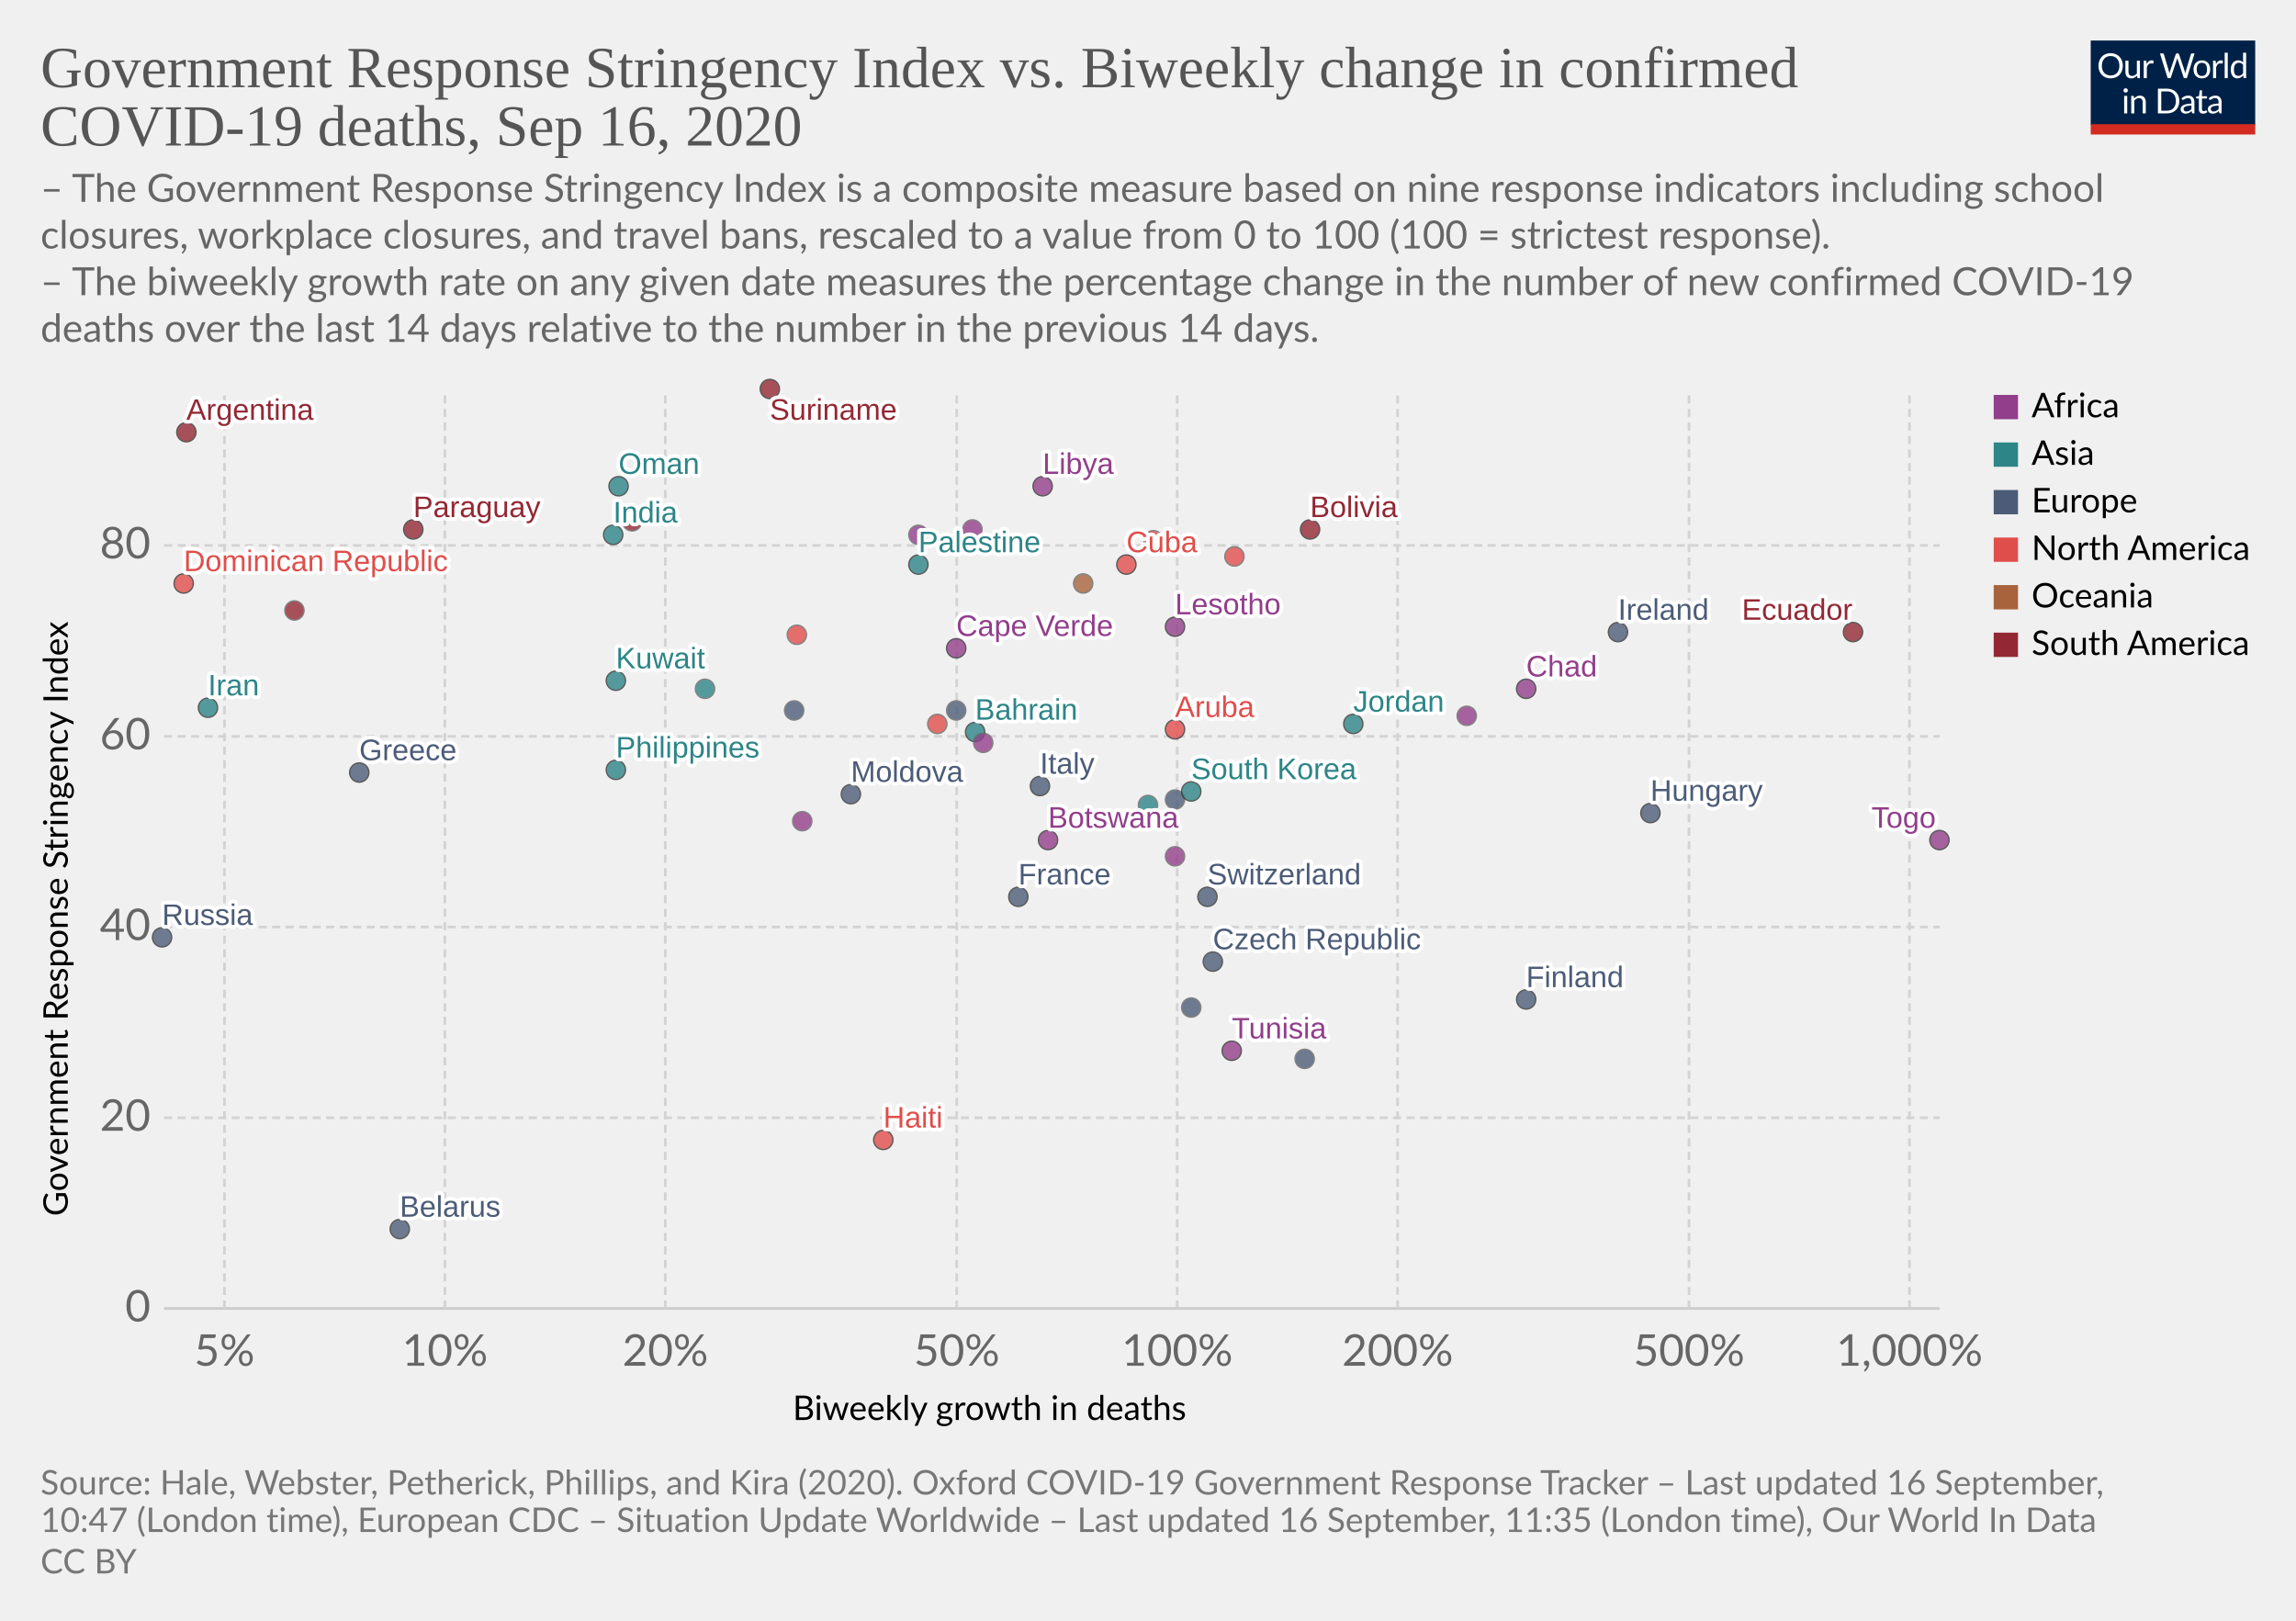
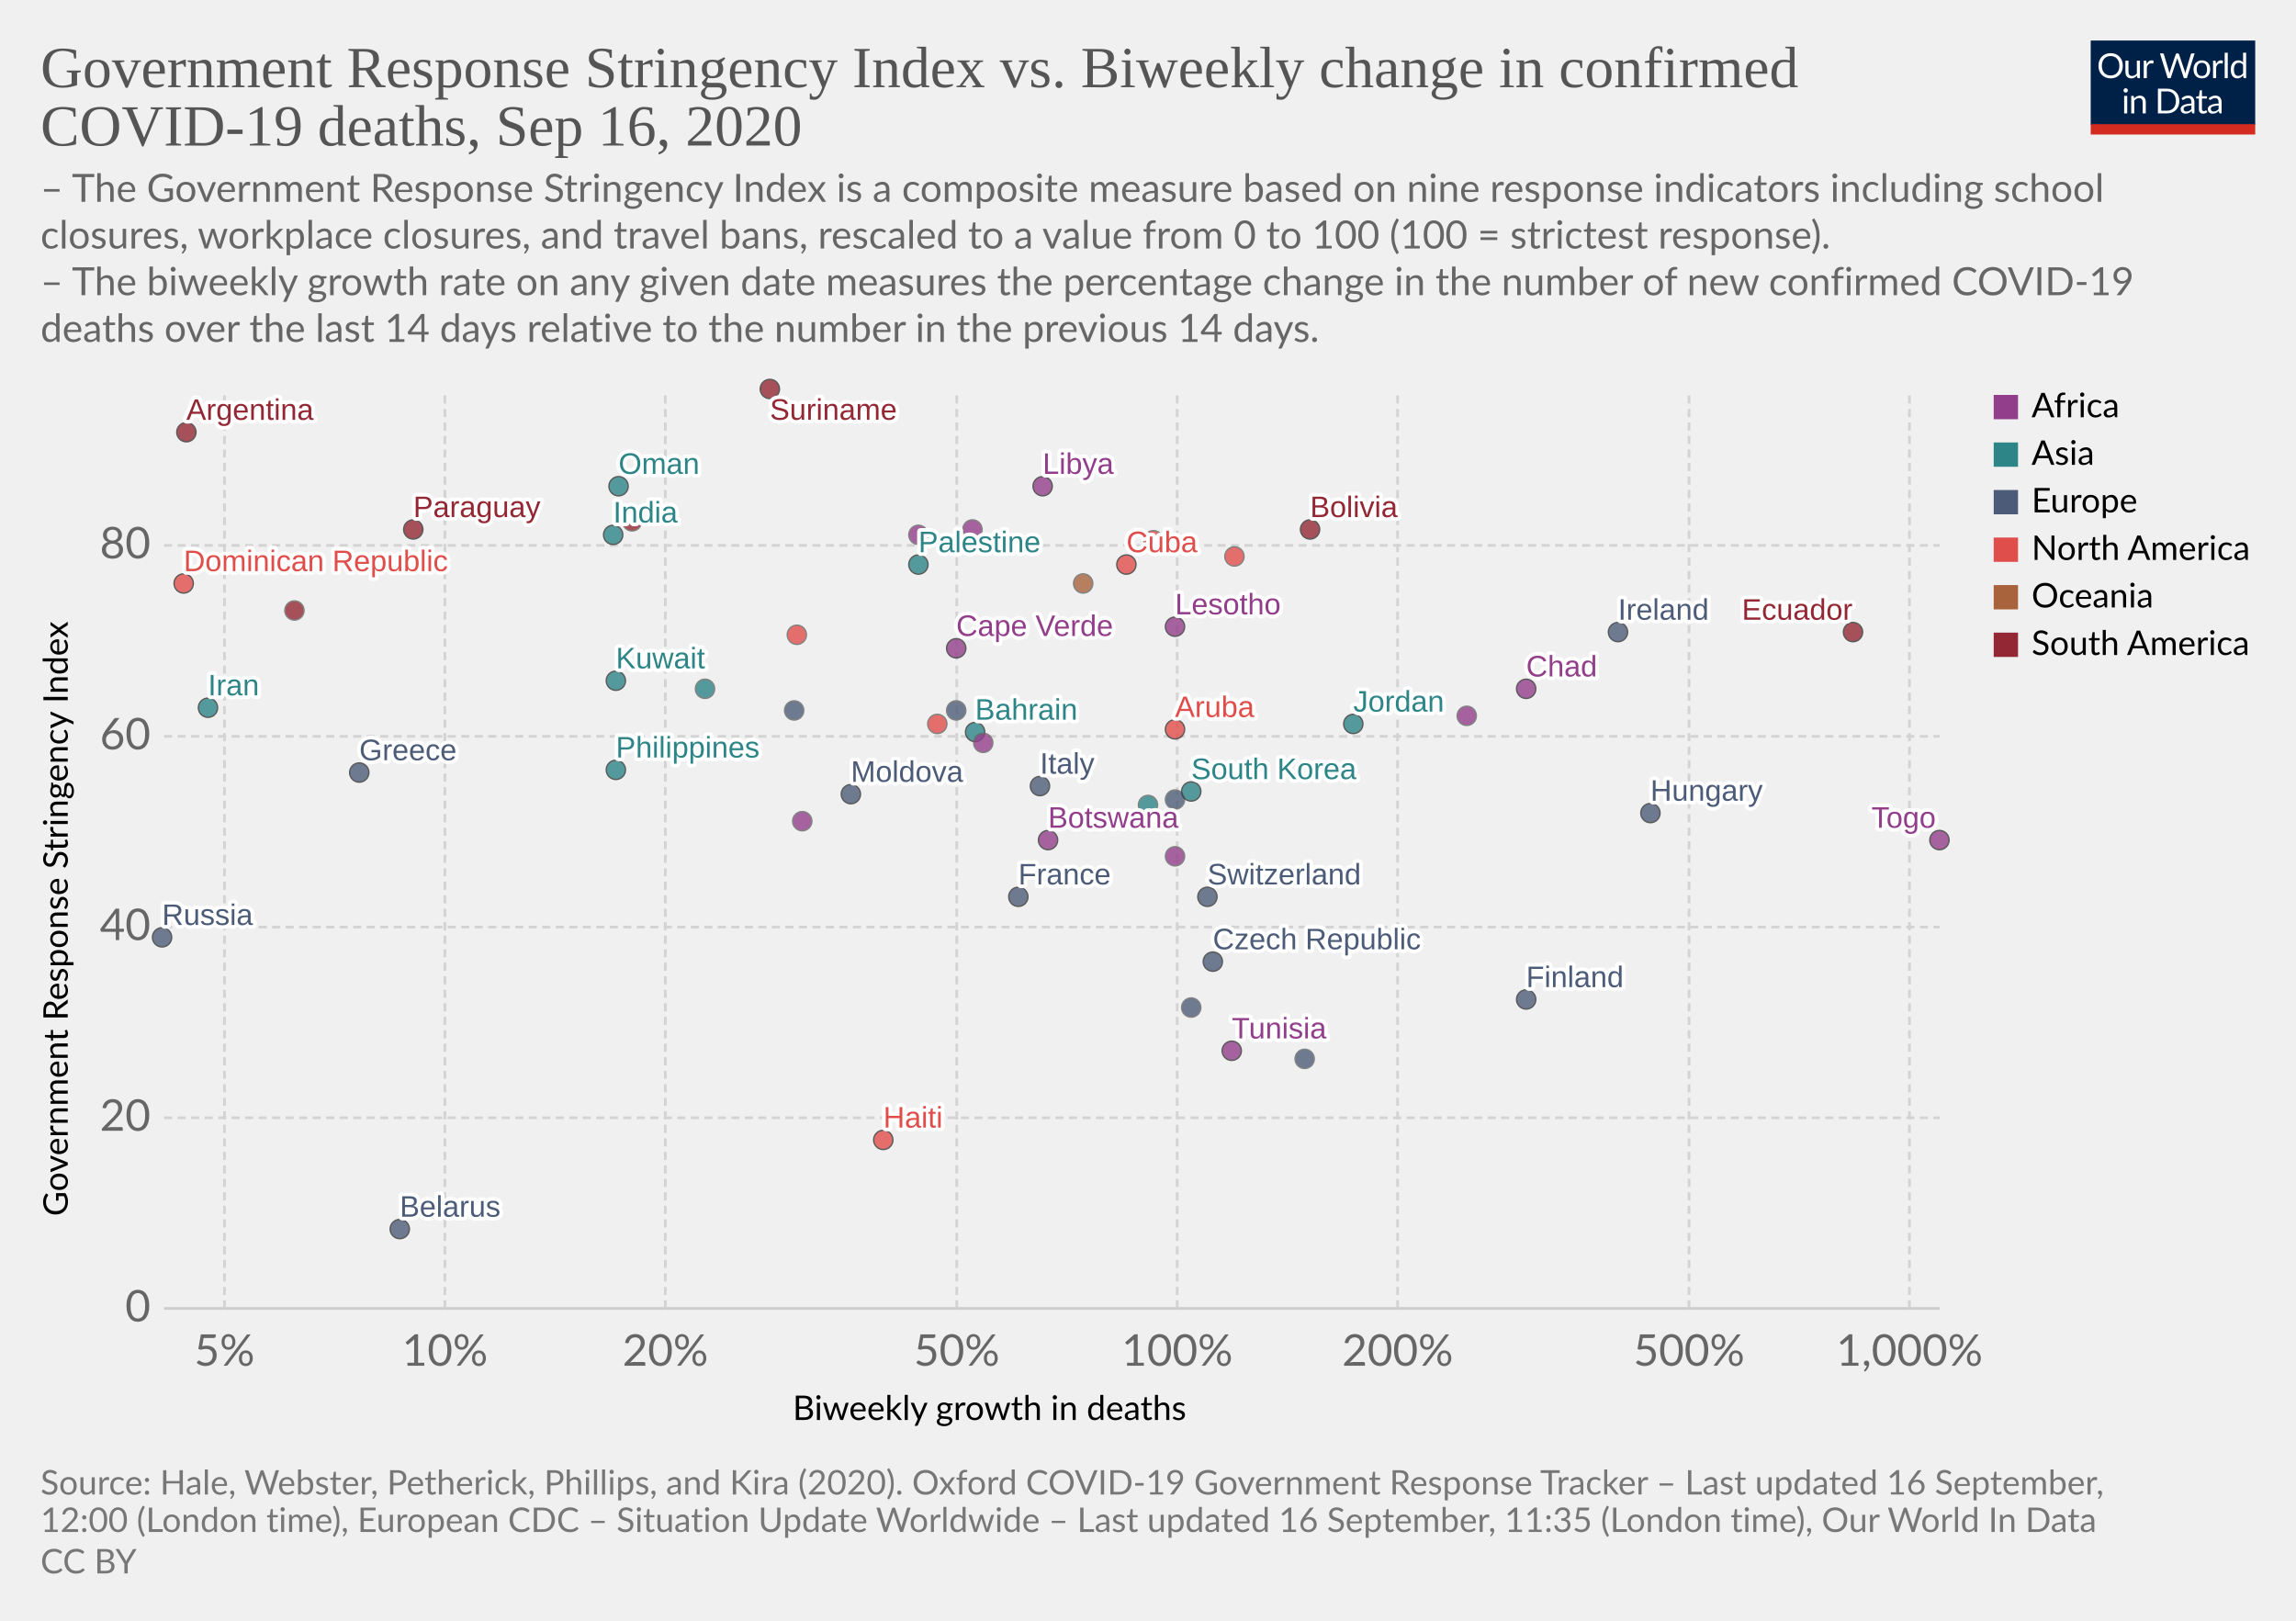
<svg xmlns="http://www.w3.org/2000/svg" version="1.1" style="background-color:#fff;-webkit-font-smoothing:antialiased" width="850" height="600" viewBox="0 0 850 600" font-family="Lato,'Helvetica Neue',Helvetica,Arial,sans-serif" font-size="18" text-rendering="optimizeLegibility">
  <g class="HeaderView">
    <g transform="matrix(.29 0 0 .29 774 15)">
      <svg width="210" height="120" viewBox="0 0 210 120" fill="none">
        <g clip-path="url(#clip0)">
          <path d="M0 0h210v107.89H0V0z" fill="#002147" />
          <path d="M40.98 32.25c0 2.36-.38 4.53-1.12 6.51a14.26 14.26 0 01-8.1 8.4c-1.9.78-4.02 1.17-6.34 1.17a16.6 16.6 0 01-6.33-1.17 14.31 14.31 0 01-8.08-8.4 18.29 18.29 0 01-1.12-6.51c0-2.36.38-4.53 1.12-6.5a14.32 14.32 0 018.07-8.44c1.92-.8 4.03-1.19 6.34-1.19 2.32 0 4.43.4 6.34 1.19 1.92.8 3.56 1.9 4.93 3.34a14.87 14.87 0 013.17 5.1 18.1 18.1 0 011.12 6.5zm-4.38 0c0-1.94-.26-3.68-.8-5.22a10.91 10.91 0 00-2.24-3.89 9.68 9.68 0 00-3.52-2.46 11.95 11.95 0 00-4.62-.86c-1.68 0-3.21.28-4.6.86a9.88 9.88 0 00-3.54 2.46 10.91 10.91 0 00-2.24 3.9c-.53 1.53-.8 3.27-.8 5.2 0 1.94.27 3.68.8 5.22a11.17 11.17 0 002.24 3.9 10.01 10.01 0 003.55 2.44c1.38.56 2.9.83 4.6.83 1.7 0 3.24-.27 4.61-.83a9.8 9.8 0 003.52-2.44 11.17 11.17 0 002.25-3.9c.53-1.54.8-3.28.8-5.21zm26.22-6.54V48H60.5c-.56 0-.9-.27-1.05-.81l-.31-2.4a12.45 12.45 0 01-3.26 2.6c-1.2.64-2.58.96-4.13.96-1.22 0-2.3-.2-3.24-.6a6.52 6.52 0 01-2.33-1.7 7.37 7.37 0 01-1.43-2.67c-.3-1.04-.46-2.2-.46-3.45V25.7h3.91v14.22c0 1.68.38 2.99 1.15 3.91.77.93 1.96 1.39 3.54 1.39 1.16 0 2.24-.27 3.23-.82a10.42 10.42 0 002.8-2.28V25.7h3.91zm8.61 4.47a9.94 9.94 0 012.6-3.56 5.64 5.64 0 013.76-1.3c.47 0 .92.05 1.34.15.44.1.83.27 1.17.49l-.3 2.92c-.09.37-.3.55-.66.55-.2 0-.5-.04-.9-.13a6.21 6.21 0 00-3.24.18c-.54.2-1.03.5-1.47.92-.42.4-.81.9-1.17 1.5-.33.58-.64 1.26-.92 2.02V48H67.7V25.71h2.25c.42 0 .72.08.88.25.16.16.27.44.33.83l.26 3.39zm61.16-13.7L122.75 48h-3.82l-7.99-24.05a21.95 21.95 0 01-.42-1.58 38.36 38.36 0 01-.44 1.58L102.05 48h-3.83L88.4 16.47h3.54c.38 0 .7.1.95.29.26.2.43.43.5.73l6.52 21.9c.1.4.2.83.28 1.28.1.46.2.94.29 1.46l.3-1.46c.12-.47.25-.9.38-1.27l7.41-21.91c.1-.25.26-.48.51-.69.27-.22.58-.33.95-.33h1.23c.38 0 .69.1.92.29.24.2.41.43.53.73l7.4 21.9a28.4 28.4 0 01.68 2.62 29.52 29.52 0 01.52-2.61l6.54-21.91c.07-.27.23-.5.48-.7.27-.21.58-.32.95-.32h3.32zm9.35 8.88c1.63 0 3.1.27 4.4.82a9.43 9.43 0 015.46 5.94c.5 1.4.74 2.98.74 4.73 0 1.76-.25 3.34-.74 4.75a9.43 9.43 0 01-5.46 5.92c-1.3.52-2.77.79-4.4.79-1.64 0-3.12-.27-4.44-.8a9.42 9.42 0 01-3.35-2.3c-.92-1-1.63-2.2-2.13-3.61-.49-1.41-.73-3-.73-4.75s.24-3.33.73-4.73c.5-1.43 1.2-2.64 2.13-3.63a9.4 9.4 0 013.35-2.31c1.32-.55 2.8-.82 4.44-.82zm0 19.89c2.2 0 3.84-.73 4.93-2.2 1.08-1.48 1.63-3.54 1.63-6.18 0-2.66-.55-4.72-1.63-6.2-1.09-1.49-2.73-2.23-4.93-2.23-1.12 0-2.09.2-2.93.57a5.7 5.7 0 00-2.06 1.65 7.5 7.5 0 00-1.24 2.67c-.26 1.04-.4 2.22-.4 3.54 0 2.64.55 4.7 1.64 6.18 1.1 1.47 2.76 2.2 4.99 2.2zm17.97-15.07a9.94 9.94 0 012.6-3.56 5.64 5.64 0 013.76-1.3c.47 0 .91.05 1.34.15.44.1.83.27 1.16.49l-.28 2.92c-.09.37-.31.55-.66.55-.2 0-.5-.04-.9-.13a6.2 6.2 0 00-3.24.18c-.54.2-1.03.5-1.47.92-.43.4-.82.9-1.17 1.5a13.1 13.1 0 00-.92 2.02V48h-3.94V25.71h2.24c.43 0 .72.08.88.25.17.16.28.44.33.83l.27 3.39zm15.04-14.59V48h-3.92V15.6h3.92zm19.55 15.43a6.22 6.22 0 00-2.38-2.05 6.7 6.7 0 00-2.86-.6c-2.07 0-3.66.75-4.77 2.23-1.12 1.48-1.68 3.6-1.68 6.33 0 1.46.13 2.7.38 3.74a7.29 7.29 0 001.1 2.56 4.35 4.35 0 001.78 1.45c.7.3 1.5.46 2.4.46 1.29 0 2.41-.3 3.36-.88a9.6 9.6 0 002.67-2.49V31.02zm3.91-15.43V48h-2.33c-.56 0-.9-.27-1.06-.81l-.35-2.71a12.13 12.13 0 01-3.25 2.77 8.28 8.28 0 01-4.23 1.06 7.31 7.31 0 01-6.14-2.9c-.73-.96-1.3-2.15-1.69-3.57a18.35 18.35 0 01.07-9.48 11.29 11.29 0 011.89-3.7 8.7 8.7 0 017.06-3.34 7.96 7.96 0 016.12 2.62V15.59h3.91zM46.61 70.71V93H42.7V70.71h3.91zm.84-7c0 .39-.08.75-.24 1.09a2.81 2.81 0 01-1.52 1.47 2.67 2.67 0 01-2.16 0 2.9 2.9 0 01-1.45-1.47 2.67 2.67 0 010-2.16c.15-.35.35-.65.6-.9.25-.27.53-.47.85-.62a2.67 2.67 0 012.16 0c.35.15.65.35.9.62.27.25.47.55.62.9.16.34.24.7.24 1.08zm7.97 10.24c.49-.54 1-1.04 1.54-1.48a9.85 9.85 0 013.66-1.84 8.96 8.96 0 015.43.35c.94.4 1.72.97 2.33 1.71a7.36 7.36 0 011.43 2.67c.32 1.04.49 2.19.49 3.45V93h-3.94V78.81c0-1.69-.4-3-1.17-3.92-.76-.93-1.93-1.4-3.5-1.4a6.6 6.6 0 00-3.25.83c-1 .56-1.92 1.31-2.77 2.27V93h-3.94V70.71h2.35c.56 0 .9.28 1.04.82l.3 2.42zm57.7 3.3c0 2.36-.37 4.5-1.11 6.44a14.3 14.3 0 01-3.17 4.98 14.1 14.1 0 01-4.93 3.2c-1.9.76-4.02 1.13-6.33 1.13H85.8V61.47h11.77c2.31 0 4.42.39 6.33 1.15a13.8 13.8 0 018.1 8.18 17.75 17.75 0 011.12 6.45zm-4.37 0c0-1.94-.26-3.67-.8-5.2a10.94 10.94 0 00-2.23-3.87 9.57 9.57 0 00-3.53-2.42 12.23 12.23 0 00-4.61-.83h-7.5v24.62h7.5c1.7 0 3.24-.28 4.61-.84a9.7 9.7 0 003.53-2.4 10.94 10.94 0 002.24-3.87c.53-1.53.8-3.26.8-5.2zm19.8 5.72c-1.8.06-3.34.2-4.62.44-1.26.22-2.3.51-3.1.88-.8.36-1.37.8-1.74 1.3-.35.5-.53 1.05-.53 1.67 0 .58.1 1.1.3 1.52a3 3 0 00.76 1.05c.34.27.73.46 1.17.6.45.11.94.17 1.45.17a7.28 7.28 0 003.5-.81 11.95 11.95 0 002.82-2.2v-4.62zm-12.65-9.11a12.73 12.73 0 013.98-2.66c1.43-.59 3-.88 4.73-.88 1.25 0 2.36.2 3.33.61a6.81 6.81 0 013.94 4.38c.33 1.04.5 2.19.5 3.43V93h-1.74a1.8 1.8 0 01-.88-.18c-.2-.13-.36-.38-.48-.74l-.44-2.12c-.59.55-1.16 1.03-1.72 1.46a9.48 9.48 0 01-3.74 1.7c-.69.15-1.46.23-2.3.23-.87 0-1.69-.12-2.45-.35a5.34 5.34 0 01-3.34-2.93 6.64 6.64 0 01-.49-2.64c0-.88.25-1.72.73-2.53a6.33 6.33 0 012.35-2.17c1.09-.63 2.5-1.15 4.25-1.54 1.75-.41 3.89-.65 6.42-.7v-1.75c0-1.73-.37-3.03-1.12-3.91-.75-.9-1.84-1.34-3.28-1.34-.97 0-1.78.12-2.44.37-.64.23-1.2.5-1.7.81l-1.23.82c-.33.23-.67.35-1 .35-.27 0-.5-.07-.69-.2a2.1 2.1 0 01-.48-.53l-.7-1.25zm27.67 19.5c-1.76 0-3.12-.5-4.07-1.48-.94-.98-1.41-2.4-1.41-4.25V74h-2.68a.9.9 0 01-.6-.2c-.16-.14-.24-.36-.24-.66v-1.56l3.65-.46.9-6.89a.9.9 0 01.29-.52.88.88 0 01.62-.22H142v7.67h6.44V74H142v13.38c0 .94.22 1.63.68 2.09.45.45 1.04.68 1.76.68a3.21 3.21 0 001.85-.53l.55-.35c.16-.12.3-.18.41-.18.2 0 .4.13.55.38l1.15 1.87a7.45 7.45 0 01-2.44 1.5c-.96.35-1.94.52-2.95.52zm19.68-10.4c-1.8.07-3.34.21-4.62.45-1.26.22-2.3.51-3.1.88-.8.36-1.37.8-1.74 1.3-.35.5-.53 1.05-.53 1.67 0 .58.1 1.1.3 1.52.18.42.44.77.76 1.05.34.27.73.46 1.17.6.45.11.94.17 1.45.17a7.3 7.3 0 003.5-.81 12.04 12.04 0 002.82-2.2v-4.62zm-12.65-9.1a12.72 12.72 0 013.99-2.66c1.42-.59 3-.88 4.72-.88 1.25 0 2.36.2 3.33.61a6.81 6.81 0 013.94 4.38c.33 1.04.5 2.19.5 3.43V93h-1.74a1.8 1.8 0 01-.88-.18c-.2-.13-.36-.38-.48-.74l-.44-2.12c-.59.55-1.16 1.03-1.72 1.46a9.48 9.48 0 01-3.74 1.7c-.69.15-1.46.23-2.3.23-.87 0-1.69-.12-2.45-.35a5.33 5.33 0 01-3.34-2.93 6.62 6.62 0 01-.49-2.64c0-.88.25-1.72.73-2.53a6.33 6.33 0 012.35-2.17c1.09-.63 2.5-1.15 4.25-1.54a31.2 31.2 0 016.42-.7v-1.75c0-1.73-.37-3.03-1.12-3.91-.75-.9-1.84-1.34-3.28-1.34-.97 0-1.78.12-2.44.37-.64.23-1.2.5-1.7.81-.46.3-.87.57-1.22.82-.34.23-.68.35-1.02.35-.26 0-.49-.07-.68-.2a1.88 1.88 0 01-.48-.53l-.7-1.25z" fill="#fff" />
          <path fill="#D42B21" d="M0 106.79h210V120H0z" />
        </g>
        <defs>
          <clipPath id="clip0">
            <path fill="#fff" d="M0 0h210v120H0z" />
          </clipPath>
        </defs>
      </svg>
    </g>
    <a href="https://ourworldindata.org/grapher/stringency-index-vs-biweekly-covid-deaths?time=latest" target="_blank" font-family="&quot;Playfair Display&quot;,Georgia,&quot;Times New Roman&quot;,serif">
      <text font-size="21.6" x="15" y="32.3" fill="#555">
        <tspan x="15" y="32.28">Government Response Stringency Index vs. Biweekly change in confirmed</tspan>
        <tspan x="15" y="53.88">COVID-19 deaths, Sep 16, 2020</tspan>
      </text>
    </a>
    <text font-size="14.4" x="15" y="74.7" fill="#666">
      <tspan x="15" y="74.72">– The Government Response Stringency Index is a composite measure based on nine response indicators including school</tspan>
      <tspan x="15" y="92">closures, workplace closures, and travel bans, rescaled to a value from 0 to 100 (100 = strictest response).</tspan>
      <tspan x="15" y="109.28"> – The biweekly growth rate on any given date measures the percentage change in the number of new confirmed COVID-19</tspan>
      <tspan x="15" y="126.56">deaths over the last 14 days relative to the number in the previous 14 days.</tspan>
    </text>
  </g>
  <g class="ScatterPlot">
    <g class="DualAxisView">
      <g class="HorizontalAxis">
        <text font-size="12.6" x="293.5" y="525.7">
          <tspan x="293.47" y="525.68">Biweekly growth in deaths</tspan>
        </text>
        <text x="83.1" y="505.6" fill="#666" text-anchor="middle" font-size="16.2">5%</text>
        <text x="164.7" y="505.6" fill="#666" text-anchor="middle" font-size="16.2">10%</text>
        <text x="246.3" y="505.6" fill="#666" text-anchor="middle" font-size="16.2">20%</text>
        <text x="354.2" y="505.6" fill="#666" text-anchor="middle" font-size="16.2">50%</text>
        <text x="435.8" y="505.6" fill="#666" text-anchor="middle" font-size="16.2">100%</text>
        <text x="517.4" y="505.6" fill="#666" text-anchor="middle" font-size="16.2">200%</text>
        <text x="625.3" y="505.6" fill="#666" text-anchor="middle" font-size="16.2">500%</text>
        <text x="706.9" y="505.6" fill="#666" text-anchor="middle" font-size="16.2">1,000%</text>
      </g>
      <g class="VerticalAxis">
        <text font-size="12.6" x="-450.2" y="25.1" transform="rotate(-90)">
          <tspan x="-450.2" y="25.08">Government Response Stringency Index</tspan>
        </text>
        <text x="55.74" y="484.4" fill="#666" dominant-baseline="middle" text-anchor="end" font-size="16.2">0</text>
        <text x="55.74" y="413.8" fill="#666" dominant-baseline="middle" text-anchor="end" font-size="16.2">20</text>
        <text x="55.74" y="343.2" fill="#666" dominant-baseline="middle" text-anchor="end" font-size="16.2">40</text>
        <text x="55.74" y="272.6" fill="#666" dominant-baseline="middle" text-anchor="end" font-size="16.2">60</text>
        <text x="55.74" y="201.9" fill="#666" dominant-baseline="middle" text-anchor="end" font-size="16.2">80</text>
      </g>
      <g class="AxisGridLines horizontalLines">
        <path stroke="#ccc" d="M60.74 484.4h657.35" />
        <path stroke="#d3d3d3" stroke-dasharray="3,2" d="M60.74 413.8h657.35M60.74 343.2h657.35M60.74 272.6h657.35M60.74 201.9h657.35" />
      </g>
      <g class="AxisGridLines verticalLines" stroke="#d3d3d3" stroke-dasharray="3,2">
        <path d="M83.1 484.4v-340M164.7 484.4v-340M246.3 484.4v-340M354.2 484.4v-340M435.8 484.4v-340M517.4 484.4v-340M625.3 484.4v-340M706.9 484.4v-340" />
      </g>
    </g>
    <g class="PointsWithLabels clickable" clip-path="url(#a)" font-family="Arial, sans-serif">
      <path fill="rgba(255,255,255,0)" d="M60.74 144.4h657.35v340H60.74z" />
      <defs>
        <clipPath id="a">
          <path d="M50.74 134.4h677.35v360H50.74z" />
        </clipPath>
      </defs>
      <g class="key-Argentina_0">
        <circle cx="69" cy="160" r="3.57" fill="#932834" opacity=".8" stroke="#333" stroke-width=".5" />
      </g>
      <g class="key-Bahrain_0">
        <circle cx="361" cy="271" r="3.57" fill="#2D8587" opacity=".8" stroke="#333" stroke-width=".5" />
      </g>
      <g class="key-Belarus_0">
        <circle cx="148" cy="455" r="3.57" fill="#4C5C78" opacity=".8" stroke="#333" stroke-width=".5" />
      </g>
      <g class="key-Bolivia_0">
        <circle cx="485" cy="196" r="3.57" fill="#932834" opacity=".8" stroke="#333" stroke-width=".5" />
      </g>
      <g class="key-Botswana_0">
        <circle cx="388" cy="311" r="3.57" fill="#923E8B" opacity=".8" stroke="#333" stroke-width=".5" />
      </g>
      <g class="key-Switzerland_0">
        <circle cx="447" cy="332" r="3.57" fill="#4C5C78" opacity=".8" stroke="#333" stroke-width=".5" />
      </g>
      <g class="key-Costa-Rica_0">
        <circle cx="347" cy="268" r="3.57" fill="#E04E4B" opacity=".8" stroke="#666" stroke-width=".5" />
      </g>
      <g class="key-Czech-Republic_0">
        <circle cx="449" cy="356" r="3.57" fill="#4C5C78" opacity=".8" stroke="#333" stroke-width=".5" />
      </g>
      <g class="key-Tunisia_0">
        <circle cx="456" cy="389" r="3.57" fill="#923E8B" opacity=".8" stroke="#333" stroke-width=".5" />
      </g>
      <g class="key-Ukraine_0">
        <circle cx="354" cy="263" r="3.57" fill="#4C5C78" opacity=".8" stroke="#666" stroke-width=".5" />
      </g>
      <g class="key-Palestine_0">
        <circle cx="340" cy="209" r="3.57" fill="#2D8587" opacity=".8" stroke="#333" stroke-width=".5" />
      </g>
      <g class="key-Togo_0">
        <circle cx="718" cy="311" r="3.57" fill="#923E8B" opacity=".8" stroke="#333" stroke-width=".5" />
      </g>
      <g class="key-Moldova_0">
        <circle cx="315" cy="294" r="3.57" fill="#4C5C78" opacity=".8" stroke="#333" stroke-width=".5" />
      </g>
      <g class="key-Paraguay_0">
        <circle cx="153" cy="196" r="3.57" fill="#932834" opacity=".8" stroke="#333" stroke-width=".5" />
      </g>
      <g class="key-Cuba_0">
        <circle cx="417" cy="209" r="3.57" fill="#E04E4B" opacity=".8" stroke="#333" stroke-width=".5" />
      </g>
      <g class="key-Jamaica_0">
        <circle cx="457" cy="206" r="3.57" fill="#E04E4B" opacity=".8" stroke="#666" stroke-width=".5" />
      </g>
      <g class="key-Turkey_0">
        <circle cx="425" cy="298" r="3.57" fill="#2D8587" opacity=".8" stroke="#666" stroke-width=".5" />
      </g>
      <g class="key-Aruba_0">
        <circle cx="435" cy="270" r="3.57" fill="#E04E4B" opacity=".8" stroke="#333" stroke-width=".5" />
      </g>
      <g class="key-Denmark_0">
        <circle cx="435" cy="296" r="3.57" fill="#4C5C78" opacity=".8" stroke="#666" stroke-width=".5" />
      </g>
      <g class="key-Dominican-Republic_0">
        <circle cx="68" cy="216" r="3.57" fill="#E04E4B" opacity=".8" stroke="#333" stroke-width=".5" />
      </g>
      <g class="key-Ecuador_0">
        <circle cx="686" cy="234" r="3.57" fill="#932834" opacity=".8" stroke="#333" stroke-width=".5" />
      </g>
      <g class="key-Finland_0">
        <circle cx="565" cy="370" r="3.57" fill="#4C5C78" opacity=".8" stroke="#333" stroke-width=".5" />
      </g>
      <g class="key-France_0">
        <circle cx="377" cy="332" r="3.57" fill="#4C5C78" opacity=".8" stroke="#333" stroke-width=".5" />
      </g>
      <g class="key-United-Kingdom_0">
        <circle cx="294" cy="263" r="3.57" fill="#4C5C78" opacity=".8" stroke="#666" stroke-width=".5" />
      </g>
      <g class="key-Greece_0">
        <circle cx="133" cy="286" r="3.57" fill="#4C5C78" opacity=".8" stroke="#333" stroke-width=".5" />
      </g>
      <g class="key-Guyana_0">
        <circle cx="109" cy="226" r="3.57" fill="#932834" opacity=".8" stroke="#666" stroke-width=".5" />
      </g>
      <g class="key-Croatia_0">
        <circle cx="441" cy="373" r="3.57" fill="#4C5C78" opacity=".8" stroke="#666" stroke-width=".5" />
      </g>
      <g class="key-Hungary_0">
        <circle cx="611" cy="301" r="3.57" fill="#4C5C78" opacity=".8" stroke="#333" stroke-width=".5" />
      </g>
      <g class="key-India_0">
        <circle cx="227" cy="198" r="3.57" fill="#2D8587" opacity=".8" stroke="#333" stroke-width=".5" />
      </g>
      <g class="key-Ireland_0">
        <circle cx="599" cy="234" r="3.57" fill="#4C5C78" opacity=".8" stroke="#333" stroke-width=".5" />
      </g>
      <g class="key-Iran_0">
        <circle cx="77" cy="262" r="3.57" fill="#2D8587" opacity=".8" stroke="#333" stroke-width=".5" />
      </g>
      <g class="key-Italy_0">
        <circle cx="385" cy="291" r="3.57" fill="#4C5C78" opacity=".8" stroke="#333" stroke-width=".5" />
      </g>
      <g class="key-Russia_0">
        <circle cx="60" cy="347" r="3.57" fill="#4C5C78" opacity=".8" stroke="#333" stroke-width=".5" />
      </g>
      <g class="key-Slovakia_0">
        <circle cx="483" cy="392" r="3.57" fill="#4C5C78" opacity=".8" stroke="#666" stroke-width=".5" />
      </g>
      <g class="key-Uganda_0">
        <circle cx="360" cy="196" r="3.57" fill="#923E8B" opacity=".8" stroke="#666" stroke-width=".5" />
      </g>
      <g class="key-Venezuela_0">
        <circle cx="234" cy="193" r="3.57" fill="#932834" opacity=".8" stroke="#666" stroke-width=".5" />
      </g>
      <g class="key-Angola_0">
        <circle cx="340" cy="198" r="3.57" fill="#923E8B" opacity=".8" stroke="#666" stroke-width=".5" />
      </g>
      <g class="key-Haiti_0">
        <circle cx="327" cy="422" r="3.57" fill="#E04E4B" opacity=".8" stroke="#333" stroke-width=".5" />
      </g>
      <g class="key-Chad_0">
        <circle cx="565" cy="255" r="3.57" fill="#923E8B" opacity=".8" stroke="#333" stroke-width=".5" />
      </g>
      <g class="key-Cape-Verde_0">
        <circle cx="354" cy="240" r="3.57" fill="#923E8B" opacity=".8" stroke="#333" stroke-width=".5" />
      </g>
      <g class="key-Mozambique_0">
        <circle cx="543" cy="265" r="3.57" fill="#923E8B" opacity=".8" stroke="#666" stroke-width=".5" />
      </g>
      <g class="key-Libya_0">
        <circle cx="386" cy="180" r="3.57" fill="#923E8B" opacity=".8" stroke="#333" stroke-width=".5" />
      </g>
      <g class="key-Mali_0">
        <circle cx="435" cy="317" r="3.57" fill="#923E8B" opacity=".8" stroke="#666" stroke-width=".5" />
      </g>
      <g class="key-Puerto-Rico_0">
        <circle cx="295" cy="235" r="3.57" fill="#E04E4B" opacity=".8" stroke="#666" stroke-width=".5" />
      </g>
      <g class="key-Lesotho_0">
        <circle cx="435" cy="232" r="3.57" fill="#923E8B" opacity=".8" stroke="#333" stroke-width=".5" />
      </g>
      <g class="key-Jordan_0">
        <circle cx="501" cy="268" r="3.57" fill="#2D8587" opacity=".8" stroke="#333" stroke-width=".5" />
      </g>
      <g class="key-South-Korea_0">
        <circle cx="441" cy="293" r="3.57" fill="#2D8587" opacity=".8" stroke="#333" stroke-width=".5" />
      </g>
      <g class="key-Kuwait_0">
        <circle cx="228" cy="252" r="3.57" fill="#2D8587" opacity=".8" stroke="#333" stroke-width=".5" />
      </g>
      <g class="key-Lebanon_0">
        <circle cx="261" cy="255" r="3.57" fill="#2D8587" opacity=".8" stroke="#666" stroke-width=".5" />
      </g>
      <g class="key-Nigeria_0">
        <circle cx="364" cy="275" r="3.57" fill="#923E8B" opacity=".8" stroke="#666" stroke-width=".5" />
      </g>
      <g class="key-Oman_0">
        <circle cx="229" cy="180" r="3.57" fill="#2D8587" opacity=".8" stroke="#333" stroke-width=".5" />
      </g>
      <g class="key-Philippines_0">
        <circle cx="228" cy="285" r="3.57" fill="#2D8587" opacity=".8" stroke="#333" stroke-width=".5" />
      </g>
      <g class="key-Trinidad-and-Tobago_0">
        <circle cx="427" cy="200" r="3.57" fill="#E04E4B" opacity=".8" stroke="#666" stroke-width=".5" />
      </g>
      <g class="key-Suriname_0">
        <circle cx="285" cy="144" r="3.57" fill="#932834" opacity=".8" stroke="#333" stroke-width=".5" />
      </g>
      <g class="key-Guam_0">
        <circle cx="401" cy="216" r="3.57" fill="#A8633C" opacity=".8" stroke="#666" stroke-width=".5" />
      </g>
      <g class="key-Zambia_0">
        <circle cx="297" cy="304" r="3.57" fill="#923E8B" opacity=".8" stroke="#666" stroke-width=".5" />
      </g>
      <g class="backgroundLabels" fill="#333" font-size="11" font-weight="400">
        <text x="69" y="155.43" fill="#fff" stroke="#fff" stroke-linecap="round" stroke-linejoin="round" stroke-width=".25em">Argentina</text>
        <text x="69" y="155.43" fill="#932834">Argentina</text>
        <text x="361" y="266.43" fill="#fff" stroke="#fff" stroke-linecap="round" stroke-linejoin="round" stroke-width=".25em">Bahrain</text>
        <text x="361" y="266.43" fill="#2D8587">Bahrain</text>
        <text x="148" y="450.43" fill="#fff" stroke="#fff" stroke-linecap="round" stroke-linejoin="round" stroke-width=".25em">Belarus</text>
        <text x="148" y="450.43" fill="#4C5C78">Belarus</text>
        <text x="485" y="191.43" fill="#fff" stroke="#fff" stroke-linecap="round" stroke-linejoin="round" stroke-width=".25em">Bolivia</text>
        <text x="485" y="191.43" fill="#932834">Bolivia</text>
        <text x="388" y="306.43" fill="#fff" stroke="#fff" stroke-linecap="round" stroke-linejoin="round" stroke-width=".25em">Botswana</text>
        <text x="388" y="306.43" fill="#923E8B">Botswana</text>
        <text x="447" y="327.43" fill="#fff" stroke="#fff" stroke-linecap="round" stroke-linejoin="round" stroke-width=".25em">Switzerland</text>
        <text x="447" y="327.43" fill="#4C5C78">Switzerland</text>
        <text x="449" y="351.43" fill="#fff" stroke="#fff" stroke-linecap="round" stroke-linejoin="round" stroke-width=".25em">Czech Republic</text>
        <text x="449" y="351.43" fill="#4C5C78">Czech Republic</text>
        <text x="456" y="384.43" fill="#fff" stroke="#fff" stroke-linecap="round" stroke-linejoin="round" stroke-width=".25em">Tunisia</text>
        <text x="456" y="384.43" fill="#923E8B">Tunisia</text>
        <text x="340" y="204.43" fill="#fff" stroke="#fff" stroke-linecap="round" stroke-linejoin="round" stroke-width=".25em">Palestine</text>
        <text x="340" y="204.43" fill="#2D8587">Palestine</text>
        <text x="692.81" y="306.43" fill="#fff" stroke="#fff" stroke-linecap="round" stroke-linejoin="round" stroke-width=".25em">Togo</text>
        <text x="692.81" y="306.43" fill="#923E8B">Togo</text>
        <text x="315" y="289.43" fill="#fff" stroke="#fff" stroke-linecap="round" stroke-linejoin="round" stroke-width=".25em">Moldova</text>
        <text x="315" y="289.43" fill="#4C5C78">Moldova</text>
        <text x="153" y="191.43" fill="#fff" stroke="#fff" stroke-linecap="round" stroke-linejoin="round" stroke-width=".25em">Paraguay</text>
        <text x="153" y="191.43" fill="#932834">Paraguay</text>
        <text x="417" y="204.43" fill="#fff" stroke="#fff" stroke-linecap="round" stroke-linejoin="round" stroke-width=".25em">Cuba</text>
        <text x="417" y="204.43" fill="#E04E4B">Cuba</text>
        <text x="435" y="265.43" fill="#fff" stroke="#fff" stroke-linecap="round" stroke-linejoin="round" stroke-width=".25em">Aruba</text>
        <text x="435" y="265.43" fill="#E04E4B">Aruba</text>
        <text x="68" y="211.43" fill="#fff" stroke="#fff" stroke-linecap="round" stroke-linejoin="round" stroke-width=".25em">Dominican Republic</text>
        <text x="68" y="211.43" fill="#E04E4B">Dominican Republic</text>
        <text x="644.86" y="229.43" fill="#fff" stroke="#fff" stroke-linecap="round" stroke-linejoin="round" stroke-width=".25em">Ecuador</text>
        <text x="644.86" y="229.43" fill="#932834">Ecuador</text>
        <text x="565" y="365.43" fill="#fff" stroke="#fff" stroke-linecap="round" stroke-linejoin="round" stroke-width=".25em">Finland</text>
        <text x="565" y="365.43" fill="#4C5C78">Finland</text>
        <text x="377" y="327.43" fill="#fff" stroke="#fff" stroke-linecap="round" stroke-linejoin="round" stroke-width=".25em">France</text>
        <text x="377" y="327.43" fill="#4C5C78">France</text>
        <text x="133" y="281.43" fill="#fff" stroke="#fff" stroke-linecap="round" stroke-linejoin="round" stroke-width=".25em">Greece</text>
        <text x="133" y="281.43" fill="#4C5C78">Greece</text>
        <text x="611" y="296.43" fill="#fff" stroke="#fff" stroke-linecap="round" stroke-linejoin="round" stroke-width=".25em">Hungary</text>
        <text x="611" y="296.43" fill="#4C5C78">Hungary</text>
        <text x="227" y="193.43" fill="#fff" stroke="#fff" stroke-linecap="round" stroke-linejoin="round" stroke-width=".25em">India</text>
        <text x="227" y="193.43" fill="#2D8587">India</text>
        <text x="599" y="229.43" fill="#fff" stroke="#fff" stroke-linecap="round" stroke-linejoin="round" stroke-width=".25em">Ireland</text>
        <text x="599" y="229.43" fill="#4C5C78">Ireland</text>
        <text x="77" y="257.43" fill="#fff" stroke="#fff" stroke-linecap="round" stroke-linejoin="round" stroke-width=".25em">Iran</text>
        <text x="77" y="257.43" fill="#2D8587">Iran</text>
        <text x="385" y="286.43" fill="#fff" stroke="#fff" stroke-linecap="round" stroke-linejoin="round" stroke-width=".25em">Italy</text>
        <text x="385" y="286.43" fill="#4C5C78">Italy</text>
        <text x="60" y="342.43" fill="#fff" stroke="#fff" stroke-linecap="round" stroke-linejoin="round" stroke-width=".25em">Russia</text>
        <text x="60" y="342.43" fill="#4C5C78">Russia</text>
        <text x="327" y="417.43" fill="#fff" stroke="#fff" stroke-linecap="round" stroke-linejoin="round" stroke-width=".25em">Haiti</text>
        <text x="327" y="417.43" fill="#E04E4B">Haiti</text>
        <text x="565" y="250.43" fill="#fff" stroke="#fff" stroke-linecap="round" stroke-linejoin="round" stroke-width=".25em">Chad</text>
        <text x="565" y="250.43" fill="#923E8B">Chad</text>
        <text x="354" y="235.43" fill="#fff" stroke="#fff" stroke-linecap="round" stroke-linejoin="round" stroke-width=".25em">Cape Verde</text>
        <text x="354" y="235.43" fill="#923E8B">Cape Verde</text>
        <text x="386" y="175.43" fill="#fff" stroke="#fff" stroke-linecap="round" stroke-linejoin="round" stroke-width=".25em">Libya</text>
        <text x="386" y="175.43" fill="#923E8B">Libya</text>
        <text x="435" y="227.43" fill="#fff" stroke="#fff" stroke-linecap="round" stroke-linejoin="round" stroke-width=".25em">Lesotho</text>
        <text x="435" y="227.43" fill="#923E8B">Lesotho</text>
        <text x="501" y="263.43" fill="#fff" stroke="#fff" stroke-linecap="round" stroke-linejoin="round" stroke-width=".25em">Jordan</text>
        <text x="501" y="263.43" fill="#2D8587">Jordan</text>
        <text x="441" y="288.43" fill="#fff" stroke="#fff" stroke-linecap="round" stroke-linejoin="round" stroke-width=".25em">South Korea</text>
        <text x="441" y="288.43" fill="#2D8587">South Korea</text>
        <text x="228" y="247.43" fill="#fff" stroke="#fff" stroke-linecap="round" stroke-linejoin="round" stroke-width=".25em">Kuwait</text>
        <text x="228" y="247.43" fill="#2D8587">Kuwait</text>
        <text x="229" y="175.43" fill="#fff" stroke="#fff" stroke-linecap="round" stroke-linejoin="round" stroke-width=".25em">Oman</text>
        <text x="229" y="175.43" fill="#2D8587">Oman</text>
        <text x="228" y="280.43" fill="#fff" stroke="#fff" stroke-linecap="round" stroke-linejoin="round" stroke-width=".25em">Philippines</text>
        <text x="228" y="280.43" fill="#2D8587">Philippines</text>
        <text x="285" y="155.4" fill="#fff" stroke="#fff" stroke-linecap="round" stroke-linejoin="round" stroke-width=".25em">Suriname</text>
        <text x="285" y="155.4" fill="#932834">Suriname</text>
      </g>
    </g>
    <g class="ScatterColorLegend clickable" cursor="pointer">
      <g class="legendMark">
        <path fill="#923E8B" d="M738.09 146.2h9v9h-9z" />
        <text font-size="12.6" x="752.1" y="154.5">
          <tspan x="752.09" y="154.48">Africa</tspan>
        </text>
      </g>
      <g class="legendMark">
        <path fill="#2D8587" d="M738.09 163.8h9v9h-9z" />
        <text font-size="12.6" x="752.1" y="172.1">
          <tspan x="752.09" y="172.08">Asia</tspan>
        </text>
      </g>
      <g class="legendMark">
        <path fill="#4C5C78" d="M738.09 181.4h9v9h-9z" />
        <text font-size="12.6" x="752.1" y="189.7">
          <tspan x="752.09" y="189.68">Europe</tspan>
        </text>
      </g>
      <g class="legendMark">
        <path fill="#E04E4B" d="M738.09 199h9v9h-9z" />
        <text font-size="12.6" x="752.1" y="207.3">
          <tspan x="752.09" y="207.28">North America</tspan>
        </text>
      </g>
      <g class="legendMark">
        <path fill="#A8633C" d="M738.09 216.6h9v9h-9z" />
        <text font-size="12.6" x="752.1" y="224.9">
          <tspan x="752.09" y="224.88">Oceania</tspan>
        </text>
      </g>
      <g class="legendMark">
        <path fill="#932834" d="M738.09 234.2h9v9h-9z" />
        <text font-size="12.6" x="752.1" y="242.5">
          <tspan x="752.09" y="242.48">South America</tspan>
        </text>
      </g>
    </g>
  </g>
  <g class="SourcesFooter" fill="#777">
    <g class="clickable" fill="#777">
      <text font-size="12.6" x="15" y="553.3">
        <tspan x="15" y="553.28">Source: Hale, Webster, Petherick, Phillips, and Kira (2020). Oxford COVID-19 Government Response Tracker – Last updated 16 September,</tspan>
-         <tspan x="15" y="567.14">10:47 (London time), European CDC – Situation Update Worldwide – Last updated 16 September, 11:35 (London time), Our World In Data</tspan>
+         <tspan x="15" y="567.14">12:00 (London time), European CDC – Situation Update Worldwide – Last updated 16 September, 11:35 (London time), Our World In Data</tspan>
      </text>
    </g>
    <text font-size="12.6" x="15" y="582.5">
      <tspan x="15" y="582.48">
        <a class="cclogo" href="http://creativecommons.org/licenses/by/4.0/deed.en_US" target="_blank" fill="#777">CC BY</a>
      </tspan>
    </text>
  </g>
</svg>
